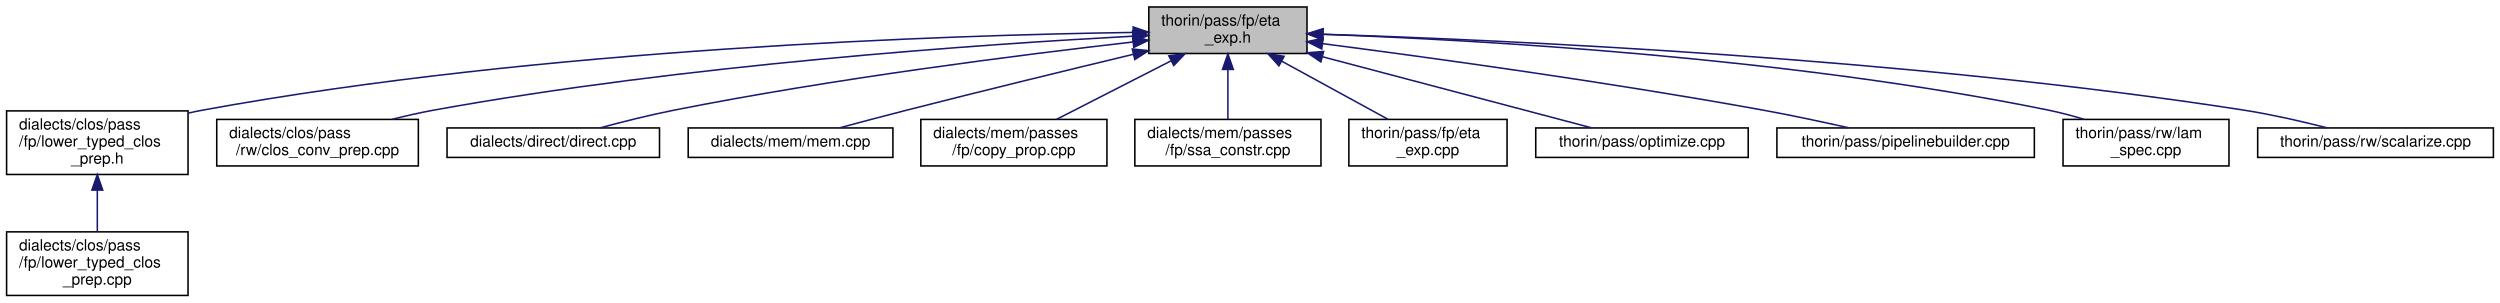
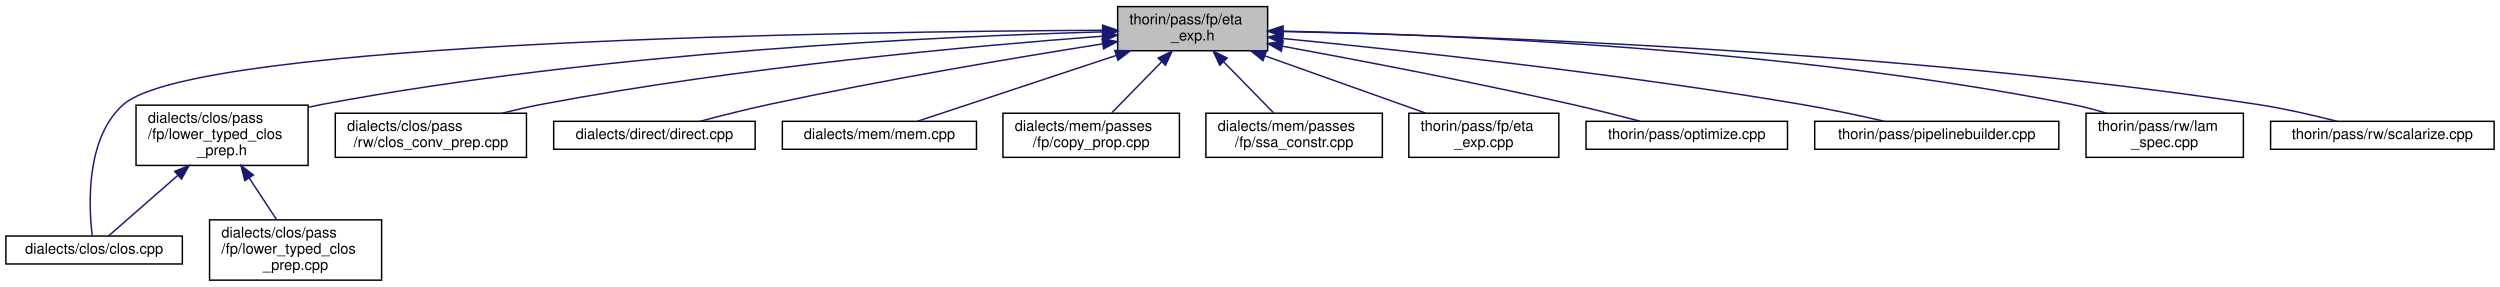
- <svg xmlns="http://www.w3.org/2000/svg" xmlns:xlink="http://www.w3.org/1999/xlink" width="1612pt" height="195pt" viewBox="0.00 0.00 1611.50 195.00">
+ <svg xmlns="http://www.w3.org/2000/svg" xmlns:xlink="http://www.w3.org/1999/xlink" width="1700pt" height="195pt" viewBox="0.00 0.00 1700.00 195.00">
  <g id="graph0" class="graph" transform="scale(1 1) rotate(0) translate(4 191)">
    <g id="node1" class="node">
      <g id="a_node1">
        <a xlink:title=" ">
-           <polygon fill="#bfbfbf" stroke="black" points="736.5,-156.5 736.5,-186.5 838.5,-186.5 838.5,-156.5 736.5,-156.5" />
-           <text text-anchor="start" x="744.5" y="-174.5" font-family="Helvetica,sans-Serif" font-size="10.00">thorin/pass/fp/eta</text>
-           <text text-anchor="middle" x="787.5" y="-163.5" font-family="Helvetica,sans-Serif" font-size="10.00">_exp.h</text>
+           <polygon fill="#bfbfbf" stroke="black" points="756,-156.5 756,-186.5 858,-186.5 858,-156.5 756,-156.5" />
+           <text text-anchor="start" x="764" y="-174.5" font-family="Helvetica,sans-Serif" font-size="10.00">thorin/pass/fp/eta</text>
+           <text text-anchor="middle" x="807" y="-163.5" font-family="Helvetica,sans-Serif" font-size="10.00">_exp.h</text>
        </a>
      </g>
    </g>
    <g id="node2" class="node">
      <g id="a_node2">
-         <a xlink:href="lower__typed__clos__prep_8h.html" target="_top" xlink:title=" ">
-           <polygon fill="none" stroke="black" points="0,-78.5 0,-119.5 117,-119.5 117,-78.5 0,-78.5" />
-           <text text-anchor="start" x="8" y="-107.5" font-family="Helvetica,sans-Serif" font-size="10.00">dialects/clos/pass</text>
-           <text text-anchor="start" x="8" y="-96.5" font-family="Helvetica,sans-Serif" font-size="10.00">/fp/lower_typed_clos</text>
-           <text text-anchor="middle" x="58.5" y="-85.5" font-family="Helvetica,sans-Serif" font-size="10.00">_prep.h</text>
+         <a xlink:href="clos_8cpp.html" target="_top" xlink:title=" ">
+           <polygon fill="none" stroke="black" points="0,-11.5 0,-30.5 120,-30.5 120,-11.5 0,-11.5" />
+           <text text-anchor="middle" x="60" y="-18.5" font-family="Helvetica,sans-Serif" font-size="10.00">dialects/clos/clos.cpp</text>
        </a>
      </g>
    </g>
    <g id="edge1" class="edge">
-       <path fill="none" stroke="midnightblue" d="M726.23,-170.09C608.87,-168.37 344.63,-159.95 126.5,-120 123.47,-119.45 120.39,-118.81 117.29,-118.11" />
-       <polygon fill="midnightblue" stroke="midnightblue" points="726.4,-173.6 736.45,-170.23 726.5,-166.6 726.4,-173.6" />
+       <path fill="none" stroke="midnightblue" d="M745.76,-170.41C579.63,-169.61 129.55,-163.41 80,-120 53.88,-97.12 56.36,-50.17 58.7,-30.73" />
+       <polygon fill="midnightblue" stroke="midnightblue" points="745.8,-173.92 755.82,-170.46 745.83,-166.92 745.8,-173.92" />
+     </g>
+     <g id="node3" class="node">
+       <g id="a_node3">
+         <a xlink:href="lower__typed__clos__prep_8h.html" target="_top" xlink:title=" ">
+           <polygon fill="none" stroke="black" points="88.5,-78.5 88.5,-119.5 205.5,-119.5 205.5,-78.5 88.5,-78.5" />
+           <text text-anchor="start" x="96.5" y="-107.5" font-family="Helvetica,sans-Serif" font-size="10.00">dialects/clos/pass</text>
+           <text text-anchor="start" x="96.5" y="-96.5" font-family="Helvetica,sans-Serif" font-size="10.00">/fp/lower_typed_clos</text>
+           <text text-anchor="middle" x="147" y="-85.5" font-family="Helvetica,sans-Serif" font-size="10.00">_prep.h</text>
+         </a>
+       </g>
+     </g>
+     <g id="edge2" class="edge">
+       <path fill="none" stroke="midnightblue" d="M745.79,-169.32C637.74,-166.34 406.51,-155.95 215,-120 211.98,-119.43 208.89,-118.78 205.8,-118.08" />
+       <polygon fill="midnightblue" stroke="midnightblue" points="745.77,-172.82 755.85,-169.59 745.95,-165.82 745.77,-172.82" />
+     </g>
+     <g id="node5" class="node">
+       <g id="a_node5">
+         <a xlink:href="clos__conv__prep_8cpp.html" target="_top" xlink:title=" ">
+           <polygon fill="none" stroke="black" points="224,-84 224,-114 354,-114 354,-84 224,-84" />
+           <text text-anchor="start" x="232" y="-102" font-family="Helvetica,sans-Serif" font-size="10.00">dialects/clos/pass</text>
+           <text text-anchor="middle" x="289" y="-91" font-family="Helvetica,sans-Serif" font-size="10.00">/rw/clos_conv_prep.cpp</text>
+         </a>
+       </g>
+     </g>
+     <g id="edge5" class="edge">
+       <path fill="none" stroke="midnightblue" d="M745.71,-166.38C659.83,-159.95 499.03,-145.56 364,-120 355.39,-118.37 346.32,-116.28 337.58,-114.07" />
+       <polygon fill="midnightblue" stroke="midnightblue" points="745.58,-169.88 755.81,-167.12 746.09,-162.9 745.58,-169.88" />
+     </g>
+     <g id="node6" class="node">
+       <g id="a_node6">
+         <a xlink:href="direct_8cpp.html" target="_top" xlink:title=" ">
+           <polygon fill="none" stroke="black" points="372.5,-89.5 372.5,-108.5 509.5,-108.5 509.5,-89.5 372.5,-89.5" />
+           <text text-anchor="middle" x="441" y="-96.5" font-family="Helvetica,sans-Serif" font-size="10.00">dialects/direct/direct.cpp</text>
+         </a>
+       </g>
+     </g>
+     <g id="edge6" class="edge">
+       <path fill="none" stroke="midnightblue" d="M745.6,-161.15C687.11,-151.9 596.71,-136.75 519,-120 503.42,-116.64 486.25,-112.31 471.99,-108.53" />
+       <polygon fill="midnightblue" stroke="midnightblue" points="745.36,-164.65 755.78,-162.75 746.45,-157.74 745.36,-164.65" />
+     </g>
+     <g id="node7" class="node">
+       <g id="a_node7">
+         <a xlink:href="mem_8cpp.html" target="_top" xlink:title=" ">
+           <polygon fill="none" stroke="black" points="528,-89.5 528,-108.5 660,-108.5 660,-89.5 528,-89.5" />
+           <text text-anchor="middle" x="594" y="-96.5" font-family="Helvetica,sans-Serif" font-size="10.00">dialects/mem/mem.cpp</text>
+         </a>
+       </g>
+     </g>
+     <g id="edge7" class="edge">
+       <path fill="none" stroke="midnightblue" d="M754.97,-153.28C712.14,-139.1 653.23,-119.61 619.85,-108.55" />
+       <polygon fill="midnightblue" stroke="midnightblue" points="754.07,-156.67 764.66,-156.49 756.27,-150.02 754.07,-156.67" />
+     </g>
+     <g id="node8" class="node">
+       <g id="a_node8">
+         <a xlink:href="copy__prop_8cpp.html" target="_top" xlink:title=" ">
+           <polygon fill="none" stroke="black" points="678,-84 678,-114 798,-114 798,-84 678,-84" />
+           <text text-anchor="start" x="686" y="-102" font-family="Helvetica,sans-Serif" font-size="10.00">dialects/mem/passes</text>
+           <text text-anchor="middle" x="738" y="-91" font-family="Helvetica,sans-Serif" font-size="10.00">/fp/copy_prop.cpp</text>
+         </a>
+       </g>
+     </g>
+     <g id="edge8" class="edge">
+       <path fill="none" stroke="midnightblue" d="M785.82,-148.86C774.81,-137.61 761.66,-124.18 751.94,-114.25" />
+       <polygon fill="midnightblue" stroke="midnightblue" points="783.54,-151.53 793.04,-156.23 788.54,-146.64 783.54,-151.53" />
+     </g>
+     <g id="node9" class="node">
+       <g id="a_node9">
+         <a xlink:href="ssa__constr_8cpp.html" target="_top" xlink:title=" ">
+           <polygon fill="none" stroke="black" points="816,-84 816,-114 936,-114 936,-84 816,-84" />
+           <text text-anchor="start" x="824" y="-102" font-family="Helvetica,sans-Serif" font-size="10.00">dialects/mem/passes</text>
+           <text text-anchor="middle" x="876" y="-91" font-family="Helvetica,sans-Serif" font-size="10.00">/fp/ssa_constr.cpp</text>
+         </a>
+       </g>
+     </g>
+     <g id="edge9" class="edge">
+       <path fill="none" stroke="midnightblue" d="M828.18,-148.86C839.19,-137.61 852.34,-124.18 862.06,-114.25" />
+       <polygon fill="midnightblue" stroke="midnightblue" points="825.46,-146.64 820.96,-156.23 830.46,-151.53 825.46,-146.64" />
+     </g>
+     <g id="node10" class="node">
+       <g id="a_node10">
+         <a xlink:href="eta__exp_8cpp.html" target="_top" xlink:title=" ">
+           <polygon fill="none" stroke="black" points="954,-84 954,-114 1056,-114 1056,-84 954,-84" />
+           <text text-anchor="start" x="962" y="-102" font-family="Helvetica,sans-Serif" font-size="10.00">thorin/pass/fp/eta</text>
+           <text text-anchor="middle" x="1005" y="-91" font-family="Helvetica,sans-Serif" font-size="10.00">_exp.cpp</text>
+         </a>
+       </g>
+     </g>
+     <g id="edge10" class="edge">
+       <path fill="none" stroke="midnightblue" d="M856.25,-152.96C889.96,-140.96 934.06,-125.26 965.48,-114.07" />
+       <polygon fill="midnightblue" stroke="midnightblue" points="854.84,-149.75 846.59,-156.4 857.19,-156.35 854.84,-149.75" />
+     </g>
+     <g id="node11" class="node">
+       <g id="a_node11">
+         <a xlink:href="optimize_8cpp.html" target="_top" xlink:title=" ">
+           <polygon fill="none" stroke="black" points="1074.5,-89.5 1074.5,-108.5 1211.5,-108.5 1211.5,-89.5 1074.5,-89.5" />
+           <text text-anchor="middle" x="1143" y="-96.5" font-family="Helvetica,sans-Serif" font-size="10.00">thorin/pass/optimize.cpp</text>
+         </a>
+       </g>
+     </g>
+     <g id="edge11" class="edge">
+       <path fill="none" stroke="midnightblue" d="M868.23,-159.54C920.64,-149.92 998.01,-135.13 1065,-120 1080.27,-116.55 1097.11,-112.29 1111.22,-108.59" />
+       <polygon fill="midnightblue" stroke="midnightblue" points="867.3,-156.16 858.09,-161.4 868.56,-163.04 867.3,-156.16" />
+     </g>
+     <g id="node12" class="node">
+       <g id="a_node12">
+         <a xlink:href="pipelinebuilder_8cpp.html" target="_top" xlink:title=" ">
+           <polygon fill="none" stroke="black" points="1230,-89.5 1230,-108.5 1396,-108.5 1396,-89.5 1230,-89.5" />
+           <text text-anchor="middle" x="1313" y="-96.5" font-family="Helvetica,sans-Serif" font-size="10.00">thorin/pass/pipelinebuilder.cpp</text>
+         </a>
+       </g>
+     </g>
+     <g id="edge12" class="edge">
+       <path fill="none" stroke="midnightblue" d="M868.24,-164.82C949.26,-156.9 1096.4,-141.1 1221,-120 1239.69,-116.83 1260.34,-112.43 1277.32,-108.56" />
+       <polygon fill="midnightblue" stroke="midnightblue" points="867.82,-161.35 858.21,-165.8 868.5,-168.31 867.82,-161.35" />
+     </g>
+     <g id="node13" class="node">
+       <g id="a_node13">
+         <a xlink:href="lam__spec_8cpp.html" target="_top" xlink:title=" ">
+           <polygon fill="none" stroke="black" points="1414.5,-84 1414.5,-114 1521.5,-114 1521.5,-84 1414.5,-84" />
+           <text text-anchor="start" x="1422.5" y="-102" font-family="Helvetica,sans-Serif" font-size="10.00">thorin/pass/rw/lam</text>
+           <text text-anchor="middle" x="1468" y="-91" font-family="Helvetica,sans-Serif" font-size="10.00">_spec.cpp</text>
+         </a>
+       </g>
+     </g>
+     <g id="edge13" class="edge">
+       <path fill="none" stroke="midnightblue" d="M868.49,-169.81C977.58,-167.6 1211.69,-158.35 1405,-120 1412.65,-118.48 1420.69,-116.36 1428.36,-114.06" />
+       <polygon fill="midnightblue" stroke="midnightblue" points="868.26,-166.32 858.33,-170.01 868.4,-173.31 868.26,-166.32" />
+     </g>
+     <g id="node14" class="node">
+       <g id="a_node14">
+         <a xlink:href="scalarize_8cpp.html" target="_top" xlink:title=" ">
+           <polygon fill="none" stroke="black" points="1540,-89.5 1540,-108.5 1692,-108.5 1692,-89.5 1540,-89.5" />
+           <text text-anchor="middle" x="1616" y="-96.5" font-family="Helvetica,sans-Serif" font-size="10.00">thorin/pass/rw/scalarize.cpp</text>
+         </a>
+       </g>
+     </g>
+     <g id="edge14" class="edge">
+       <path fill="none" stroke="midnightblue" d="M868.38,-169.55C993.64,-166.89 1287.44,-156.9 1531,-120 1549.14,-117.25 1569.12,-112.63 1585.15,-108.53" />
+       <polygon fill="midnightblue" stroke="midnightblue" points="868.15,-166.06 858.22,-169.76 868.29,-173.06 868.15,-166.06" />
+     </g>
+     <g id="edge3" class="edge">
+       <path fill="none" stroke="midnightblue" d="M116.8,-71.62C100.37,-57.26 81.13,-40.46 69.79,-30.55" />
+       <polygon fill="midnightblue" stroke="midnightblue" points="114.76,-74.49 124.6,-78.43 119.37,-69.21 114.76,-74.49" />
    </g>
    <g id="node4" class="node">
      <g id="a_node4">
-         <a xlink:href="clos__conv__prep_8cpp.html" target="_top" xlink:title=" ">
-           <polygon fill="none" stroke="black" points="135.5,-84 135.5,-114 265.5,-114 265.5,-84 135.5,-84" />
-           <text text-anchor="start" x="143.5" y="-102" font-family="Helvetica,sans-Serif" font-size="10.00">dialects/clos/pass</text>
-           <text text-anchor="middle" x="200.5" y="-91" font-family="Helvetica,sans-Serif" font-size="10.00">/rw/clos_conv_prep.cpp</text>
-         </a>
-       </g>
-     </g>
-     <g id="edge3" class="edge">
-       <path fill="none" stroke="midnightblue" d="M726.09,-167.67C629.53,-162.49 436.61,-149.23 275.5,-120 266.75,-118.41 257.52,-116.31 248.65,-114.07" />
-       <polygon fill="midnightblue" stroke="midnightblue" points="726.08,-171.17 736.25,-168.2 726.45,-164.18 726.08,-171.17" />
-     </g>
-     <g id="node5" class="node">
-       <g id="a_node5">
-         <a xlink:href="direct_8cpp.html" target="_top" xlink:title=" ">
-           <polygon fill="none" stroke="black" points="284,-89.5 284,-108.5 421,-108.5 421,-89.5 284,-89.5" />
-           <text text-anchor="middle" x="352.5" y="-96.5" font-family="Helvetica,sans-Serif" font-size="10.00">dialects/direct/direct.cpp</text>
+         <a xlink:href="lower__typed__clos__prep_8cpp.html" target="_top" xlink:title=" ">
+           <polygon fill="none" stroke="black" points="138.5,-0.5 138.5,-41.5 255.5,-41.5 255.5,-0.5 138.5,-0.5" />
+           <text text-anchor="start" x="146.5" y="-29.5" font-family="Helvetica,sans-Serif" font-size="10.00">dialects/clos/pass</text>
+           <text text-anchor="start" x="146.5" y="-18.5" font-family="Helvetica,sans-Serif" font-size="10.00">/fp/lower_typed_clos</text>
+           <text text-anchor="middle" x="197" y="-7.5" font-family="Helvetica,sans-Serif" font-size="10.00">_prep.cpp</text>
        </a>
      </g>
    </g>
    <g id="edge4" class="edge">
-       <path fill="none" stroke="midnightblue" d="M726.2,-163.92C654.8,-155.77 533.5,-140.43 430.5,-120 414.59,-116.85 397.09,-112.44 382.7,-108.57" />
-       <polygon fill="midnightblue" stroke="midnightblue" points="726.03,-167.42 736.36,-165.07 726.82,-160.46 726.03,-167.42" />
-     </g>
-     <g id="node6" class="node">
-       <g id="a_node6">
-         <a xlink:href="mem_8cpp.html" target="_top" xlink:title=" ">
-           <polygon fill="none" stroke="black" points="439.5,-89.5 439.5,-108.5 571.5,-108.5 571.5,-89.5 439.5,-89.5" />
-           <text text-anchor="middle" x="505.5" y="-96.5" font-family="Helvetica,sans-Serif" font-size="10.00">dialects/mem/mem.cpp</text>
-         </a>
-       </g>
-     </g>
-     <g id="edge5" class="edge">
-       <path fill="none" stroke="midnightblue" d="M726.48,-155.98C685.21,-146.06 629.51,-132.51 580.5,-120 566.14,-116.33 550.27,-112.13 536.84,-108.52" />
-       <polygon fill="midnightblue" stroke="midnightblue" points="725.84,-159.42 736.38,-158.35 727.48,-152.61 725.84,-159.42" />
-     </g>
-     <g id="node7" class="node">
-       <g id="a_node7">
-         <a xlink:href="copy__prop_8cpp.html" target="_top" xlink:title=" ">
-           <polygon fill="none" stroke="black" points="589.5,-84 589.5,-114 709.5,-114 709.5,-84 589.5,-84" />
-           <text text-anchor="start" x="597.5" y="-102" font-family="Helvetica,sans-Serif" font-size="10.00">dialects/mem/passes</text>
-           <text text-anchor="middle" x="649.5" y="-91" font-family="Helvetica,sans-Serif" font-size="10.00">/fp/copy_prop.cpp</text>
-         </a>
-       </g>
-     </g>
-     <g id="edge6" class="edge">
-       <path fill="none" stroke="midnightblue" d="M750.73,-151.72C727.58,-139.89 698.19,-124.87 677.05,-114.07" />
-       <polygon fill="midnightblue" stroke="midnightblue" points="749.41,-154.97 759.91,-156.4 752.59,-148.74 749.41,-154.97" />
-     </g>
-     <g id="node8" class="node">
-       <g id="a_node8">
-         <a xlink:href="ssa__constr_8cpp.html" target="_top" xlink:title=" ">
-           <polygon fill="none" stroke="black" points="727.5,-84 727.5,-114 847.5,-114 847.5,-84 727.5,-84" />
-           <text text-anchor="start" x="735.5" y="-102" font-family="Helvetica,sans-Serif" font-size="10.00">dialects/mem/passes</text>
-           <text text-anchor="middle" x="787.5" y="-91" font-family="Helvetica,sans-Serif" font-size="10.00">/fp/ssa_constr.cpp</text>
-         </a>
-       </g>
-     </g>
-     <g id="edge7" class="edge">
-       <path fill="none" stroke="midnightblue" d="M787.5,-146.23C787.5,-135.57 787.5,-123.41 787.5,-114.25" />
-       <polygon fill="midnightblue" stroke="midnightblue" points="784,-146.23 787.5,-156.23 791,-146.23 784,-146.23" />
-     </g>
-     <g id="node9" class="node">
-       <g id="a_node9">
-         <a xlink:href="eta__exp_8cpp.html" target="_top" xlink:title=" ">
-           <polygon fill="none" stroke="black" points="865.5,-84 865.5,-114 967.5,-114 967.5,-84 865.5,-84" />
-           <text text-anchor="start" x="873.5" y="-102" font-family="Helvetica,sans-Serif" font-size="10.00">thorin/pass/fp/eta</text>
-           <text text-anchor="middle" x="916.5" y="-91" font-family="Helvetica,sans-Serif" font-size="10.00">_exp.cpp</text>
-         </a>
-       </g>
-     </g>
-     <g id="edge8" class="edge">
-       <path fill="none" stroke="midnightblue" d="M822.16,-151.56C843.76,-139.76 871.07,-124.83 890.75,-114.07" />
-       <polygon fill="midnightblue" stroke="midnightblue" points="820.39,-148.54 813.3,-156.4 823.75,-154.68 820.39,-148.54" />
-     </g>
-     <g id="node10" class="node">
-       <g id="a_node10">
-         <a xlink:href="optimize_8cpp.html" target="_top" xlink:title=" ">
-           <polygon fill="none" stroke="black" points="986,-89.5 986,-108.5 1123,-108.5 1123,-89.5 986,-89.5" />
-           <text text-anchor="middle" x="1054.5" y="-96.5" font-family="Helvetica,sans-Serif" font-size="10.00">thorin/pass/optimize.cpp</text>
-         </a>
-       </g>
-     </g>
-     <g id="edge9" class="edge">
-       <path fill="none" stroke="midnightblue" d="M848.46,-154.4C902.39,-140.16 979.01,-119.93 1022,-108.58" />
-       <polygon fill="midnightblue" stroke="midnightblue" points="847.44,-151.05 838.66,-156.99 849.23,-157.82 847.44,-151.05" />
-     </g>
-     <g id="node11" class="node">
-       <g id="a_node11">
-         <a xlink:href="pipelinebuilder_8cpp.html" target="_top" xlink:title=" ">
-           <polygon fill="none" stroke="black" points="1141.5,-89.5 1141.5,-108.5 1307.5,-108.5 1307.5,-89.5 1141.5,-89.5" />
-           <text text-anchor="middle" x="1224.5" y="-96.5" font-family="Helvetica,sans-Serif" font-size="10.00">thorin/pass/pipelinebuilder.cpp</text>
-         </a>
-       </g>
-     </g>
-     <g id="edge10" class="edge">
-       <path fill="none" stroke="midnightblue" d="M848.81,-162.82C917.95,-153.86 1033.64,-137.96 1132.5,-120 1150.83,-116.67 1171.08,-112.34 1187.91,-108.56" />
-       <polygon fill="midnightblue" stroke="midnightblue" points="848.01,-159.39 838.54,-164.14 848.9,-166.34 848.01,-159.39" />
-     </g>
-     <g id="node12" class="node">
-       <g id="a_node12">
-         <a xlink:href="lam__spec_8cpp.html" target="_top" xlink:title=" ">
-           <polygon fill="none" stroke="black" points="1326,-84 1326,-114 1433,-114 1433,-84 1326,-84" />
-           <text text-anchor="start" x="1334" y="-102" font-family="Helvetica,sans-Serif" font-size="10.00">thorin/pass/rw/lam</text>
-           <text text-anchor="middle" x="1379.5" y="-91" font-family="Helvetica,sans-Serif" font-size="10.00">_spec.cpp</text>
-         </a>
-       </g>
-     </g>
-     <g id="edge11" class="edge">
-       <path fill="none" stroke="midnightblue" d="M848.87,-168.86C948.1,-165.27 1149.53,-154.07 1316.5,-120 1324.03,-118.46 1331.94,-116.36 1339.51,-114.09" />
-       <polygon fill="midnightblue" stroke="midnightblue" points="848.6,-165.37 838.73,-169.21 848.84,-172.36 848.6,-165.37" />
-     </g>
-     <g id="node13" class="node">
-       <g id="a_node13">
-         <a xlink:href="scalarize_8cpp.html" target="_top" xlink:title=" ">
-           <polygon fill="none" stroke="black" points="1451.5,-89.5 1451.5,-108.5 1603.5,-108.5 1603.5,-89.5 1451.5,-89.5" />
-           <text text-anchor="middle" x="1527.5" y="-96.5" font-family="Helvetica,sans-Serif" font-size="10.00">thorin/pass/rw/scalarize.cpp</text>
-         </a>
-       </g>
-     </g>
-     <g id="edge12" class="edge">
-       <path fill="none" stroke="midnightblue" d="M848.91,-168.92C965.33,-165.23 1225.89,-153.63 1442.5,-120 1460.48,-117.21 1480.28,-112.64 1496.24,-108.57" />
-       <polygon fill="midnightblue" stroke="midnightblue" points="848.65,-165.43 838.77,-169.23 848.87,-172.42 848.65,-165.43" />
-     </g>
-     <g id="node3" class="node">
-       <g id="a_node3">
-         <a xlink:href="lower__typed__clos__prep_8cpp.html" target="_top" xlink:title=" ">
-           <polygon fill="none" stroke="black" points="0,-0.5 0,-41.5 117,-41.5 117,-0.5 0,-0.5" />
-           <text text-anchor="start" x="8" y="-29.5" font-family="Helvetica,sans-Serif" font-size="10.00">dialects/clos/pass</text>
-           <text text-anchor="start" x="8" y="-18.5" font-family="Helvetica,sans-Serif" font-size="10.00">/fp/lower_typed_clos</text>
-           <text text-anchor="middle" x="58.5" y="-7.5" font-family="Helvetica,sans-Serif" font-size="10.00">_prep.cpp</text>
-         </a>
-       </g>
-     </g>
-     <g id="edge2" class="edge">
-       <path fill="none" stroke="midnightblue" d="M58.5,-68.3C58.5,-59.3 58.5,-49.65 58.5,-41.51" />
-       <polygon fill="midnightblue" stroke="midnightblue" points="55,-68.43 58.5,-78.43 62,-68.43 55,-68.43" />
+       <path fill="none" stroke="midnightblue" d="M165.39,-70.05C171.63,-60.57 178.46,-50.18 184.17,-41.51" />
+       <polygon fill="midnightblue" stroke="midnightblue" points="162.45,-68.15 159.88,-78.43 168.3,-72 162.45,-68.15" />
    </g>
  </g>
</svg>
